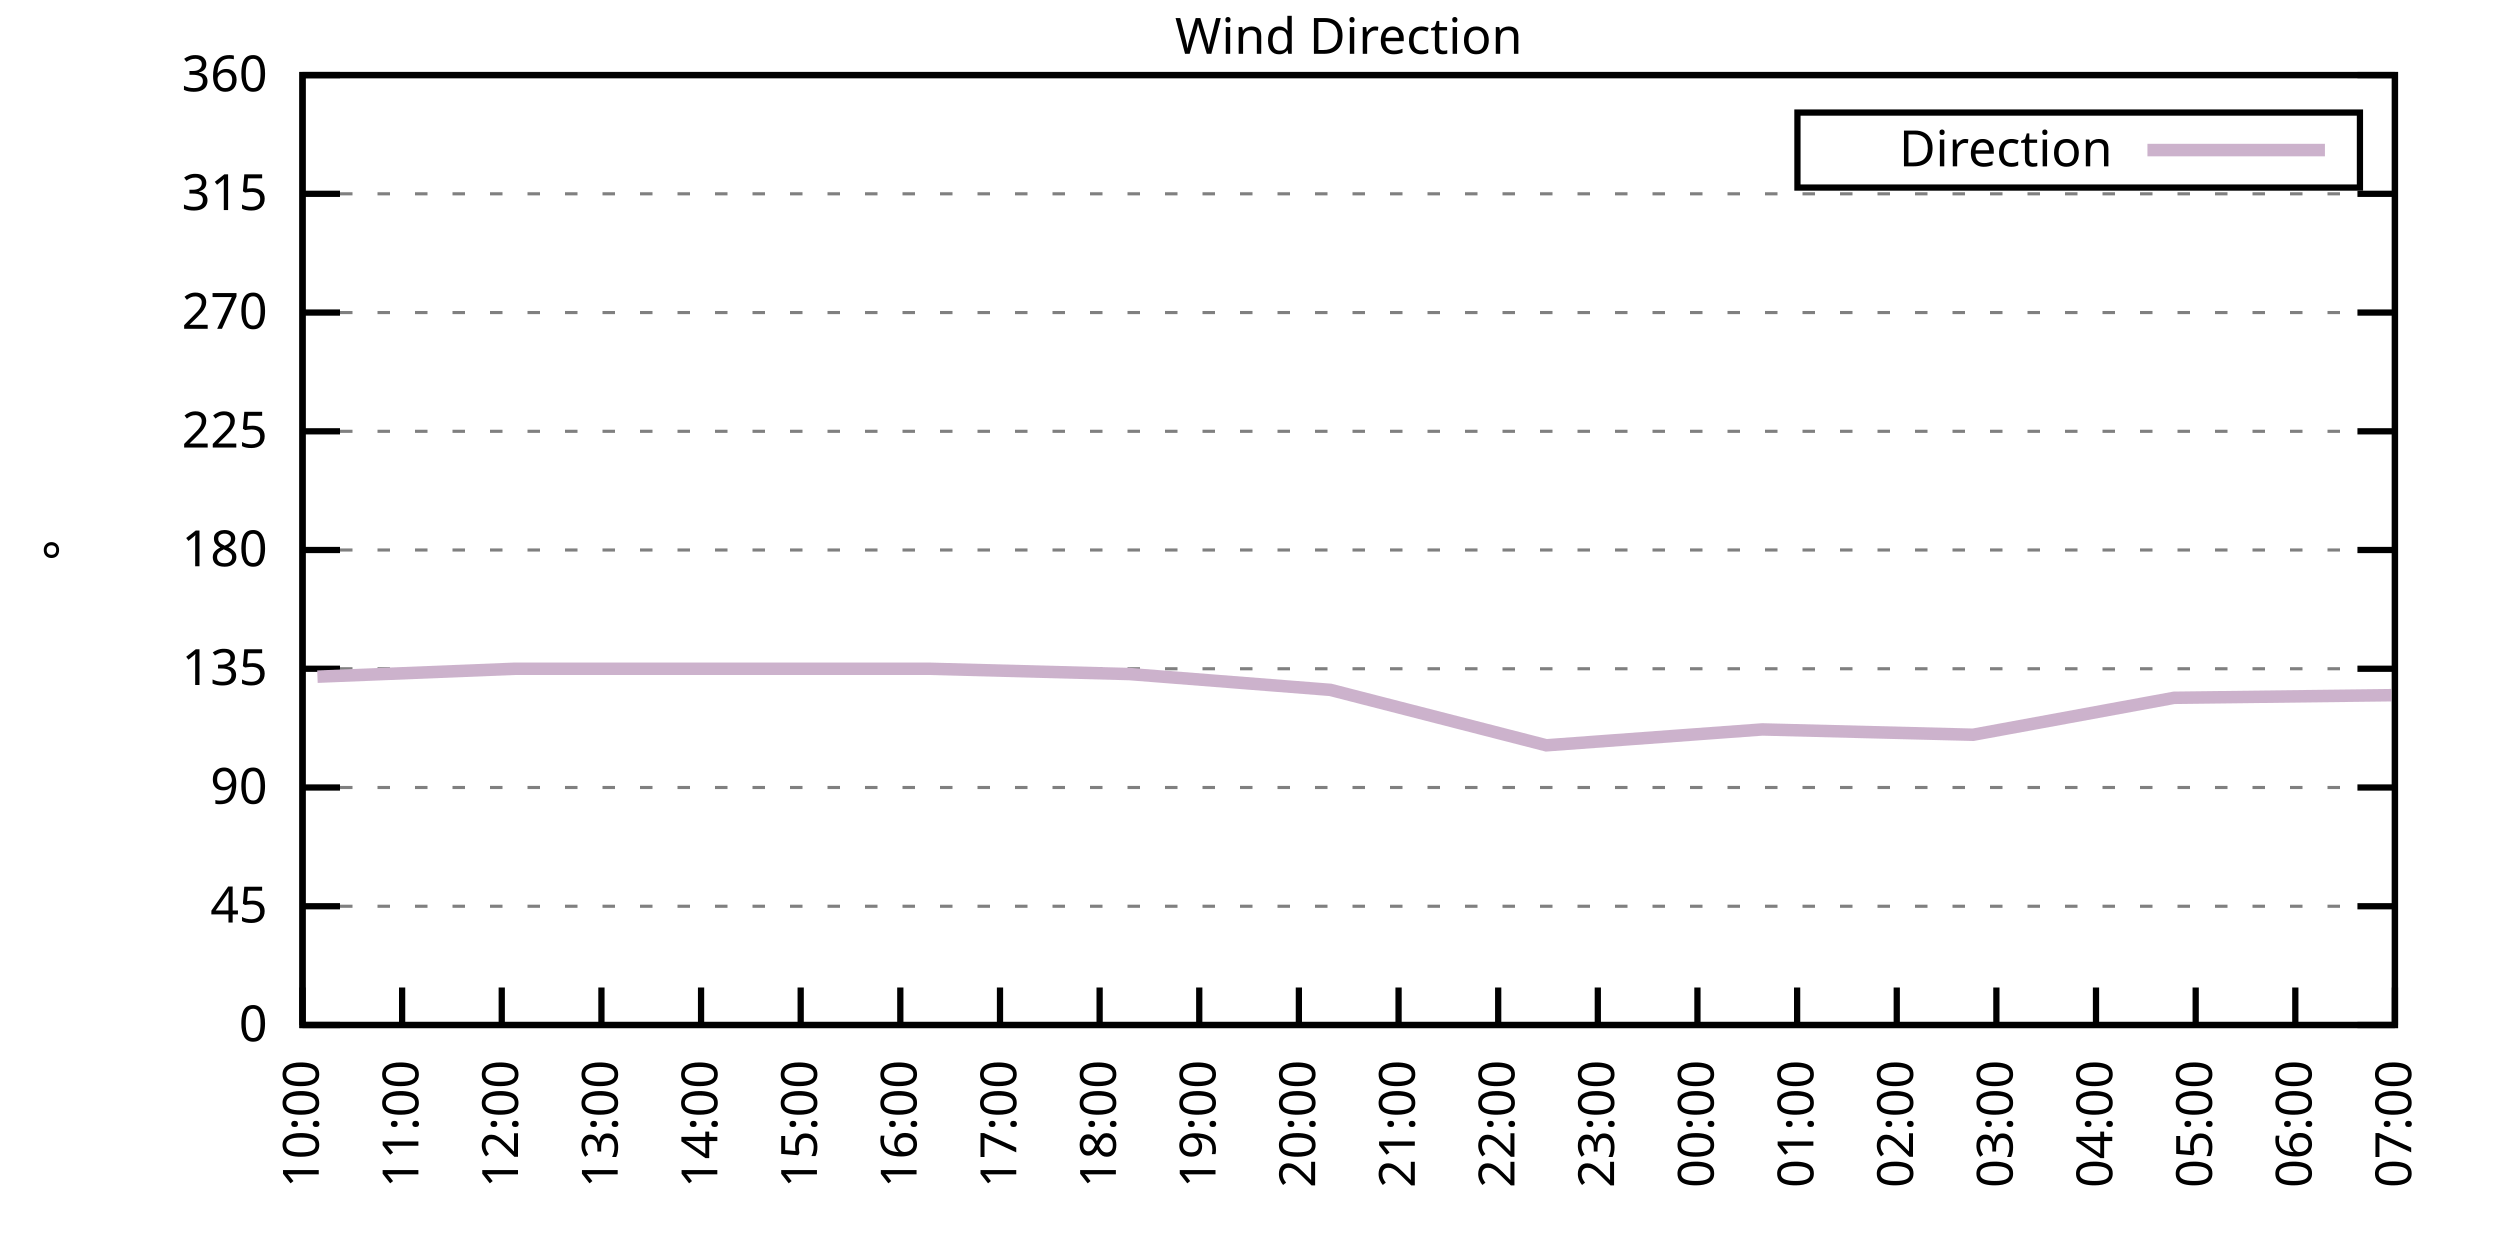
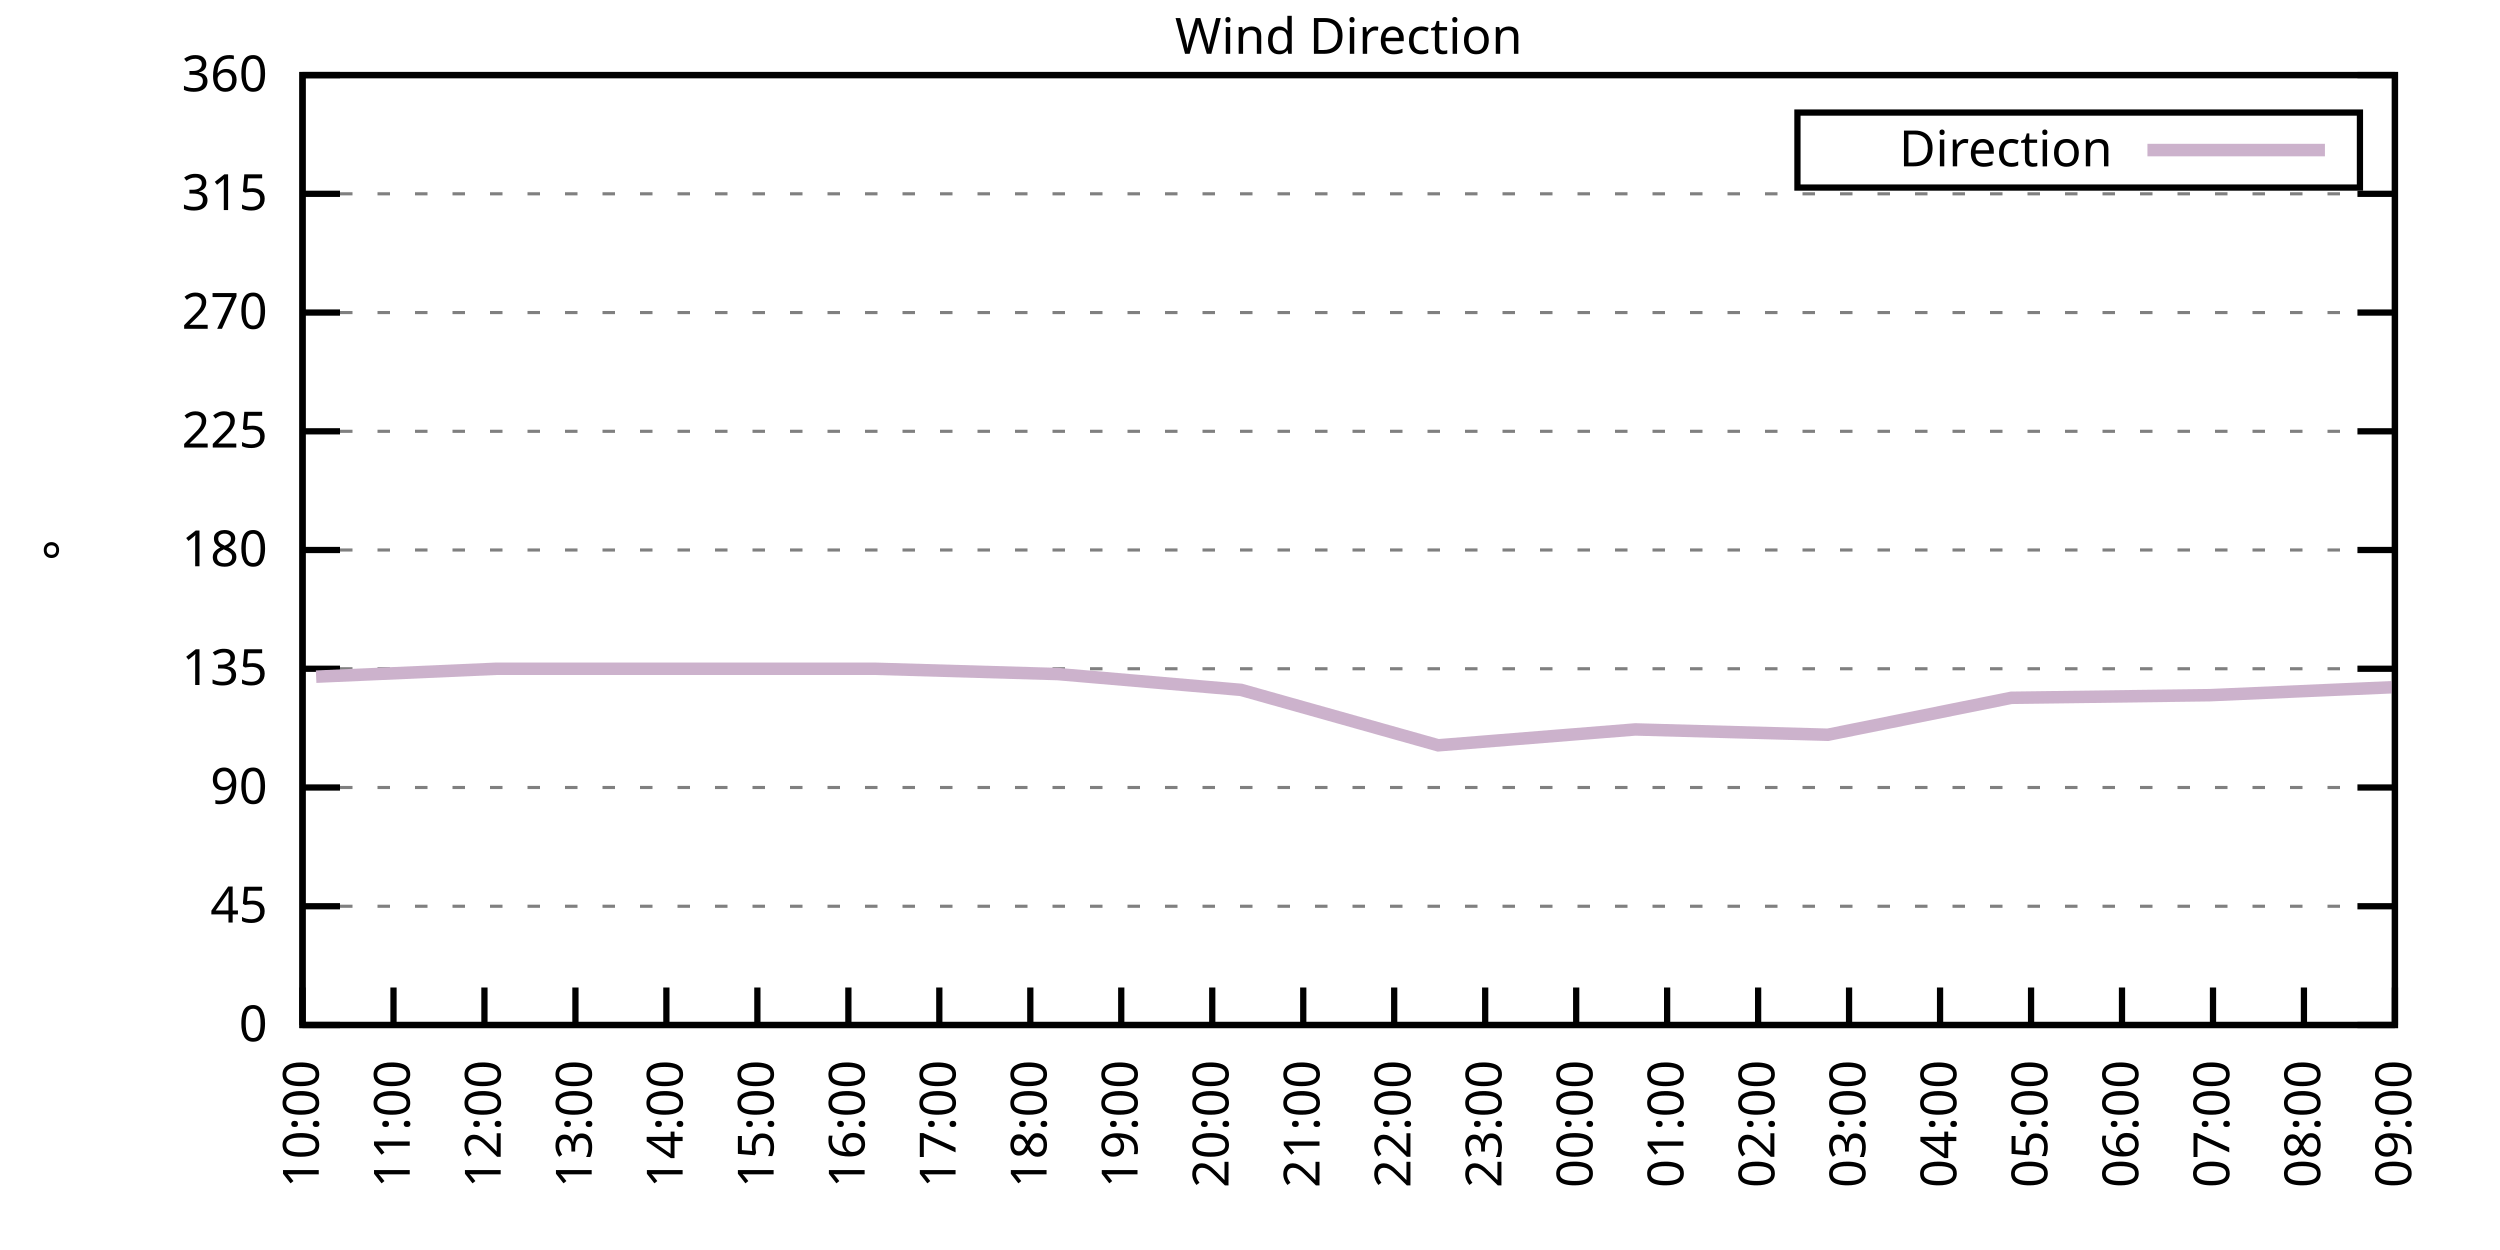
<svg xmlns="http://www.w3.org/2000/svg" xmlns:xlink="http://www.w3.org/1999/xlink" width="400" height="200" viewBox="0 0 400 200">
  <g id="gnuplot_canvas">
    <rect x="0" y="0" width="400" height="200" fill="none" />
    <defs>
      <circle id="gpDot" r="0.5" stroke-width="0.5" stroke="currentColor" />
      <path id="gpPt0" stroke-width="0.333" stroke="currentColor" d="M-1,0 h2 M0,-1 v2" />
      <path id="gpPt1" stroke-width="0.333" stroke="currentColor" d="M-1,-1 L1,1 M1,-1 L-1,1" />
      <path id="gpPt2" stroke-width="0.333" stroke="currentColor" d="M-1,0 L1,0 M0,-1 L0,1 M-1,-1 L1,1 M-1,1 L1,-1" />
      <rect id="gpPt3" stroke-width="0.333" stroke="currentColor" x="-1" y="-1" width="2" height="2" />
      <rect id="gpPt4" stroke-width="0.333" stroke="currentColor" fill="currentColor" x="-1" y="-1" width="2" height="2" />
      <circle id="gpPt5" stroke-width="0.333" stroke="currentColor" cx="0" cy="0" r="1" />
      <use xlink:href="#gpPt5" id="gpPt6" fill="currentColor" stroke="none" />
      <path id="gpPt7" stroke-width="0.333" stroke="currentColor" d="M0,-1.33 L-1.33,0.67 L1.33,0.67 z" />
      <use xlink:href="#gpPt7" id="gpPt8" fill="currentColor" stroke="none" />
      <use xlink:href="#gpPt7" id="gpPt9" stroke="currentColor" transform="rotate(180)" />
      <use xlink:href="#gpPt9" id="gpPt10" fill="currentColor" stroke="none" />
      <use xlink:href="#gpPt3" id="gpPt11" stroke="currentColor" transform="rotate(45)" />
      <use xlink:href="#gpPt11" id="gpPt12" fill="currentColor" stroke="none" />
      <path id="gpPt13" stroke-width="0.333" stroke="currentColor" d="M0,1.330 L1.265,0.411 L0.782,-1.067 L-0.782,-1.076 L-1.265,0.411 z" />
      <use xlink:href="#gpPt13" id="gpPt14" fill="currentColor" stroke="none" />
      <filter id="textbox" filterUnits="objectBoundingBox" x="0" y="0" height="1" width="1">
        <feFlood flood-color="white" flood-opacity="1" result="bgnd" />
        <feComposite in="SourceGraphic" in2="bgnd" operator="atop" />
      </filter>
      <filter id="greybox" filterUnits="objectBoundingBox" x="0" y="0" height="1" width="1">
        <feFlood flood-color="lightgrey" flood-opacity="1" result="grey" />
        <feComposite in="SourceGraphic" in2="grey" operator="atop" />
      </filter>
    </defs>
    <g fill="none" color="white" stroke="currentColor" stroke-width="1.00" stroke-linecap="butt" stroke-linejoin="miter">
</g>
    <g fill="none" color="black" stroke="currentColor" stroke-width="1.00" stroke-linecap="butt" stroke-linejoin="miter">
      <g stroke="none" shape-rendering="crispEdges">
        <polygon fill="rgb(255, 255, 255)" points="48.40,164.00 383.18,164.00 383.18,12.02 48.40,12.02 " />
      </g>
    </g>
    <g fill="none" color="black" stroke="currentColor" stroke-width="1.00" stroke-linecap="butt" stroke-linejoin="miter">
</g>
    <g fill="none" color="black" stroke="black" stroke-width="0.50" stroke-linecap="butt" stroke-linejoin="miter">
</g>
    <g fill="none" color="gray" stroke="currentColor" stroke-width="0.50" stroke-linecap="butt" stroke-linejoin="miter">
      <path stroke="gray" stroke-dasharray="2,4" class="gridline" d="M48.40,164.00 L383.19,164.00  " />
    </g>
    <g fill="none" color="gray" stroke="gray" stroke-width="1.00" stroke-linecap="butt" stroke-linejoin="miter">
</g>
    <g fill="none" color="black" stroke="currentColor" stroke-width="1.00" stroke-linecap="butt" stroke-linejoin="miter">
      <path stroke="black" d="M48.40,164.00 L54.40,164.00 M383.19,164.00 L377.19,164.00  " />
      <g transform="translate(42.80,166.60)" stroke="none" fill="black" font-family="Sans" font-size="8.00" text-anchor="end">
        <text>
          <tspan font-family="Sans"> 0</tspan>
        </text>
      </g>
    </g>
    <g fill="none" color="black" stroke="currentColor" stroke-width="1.00" stroke-linecap="butt" stroke-linejoin="miter">
</g>
    <g fill="none" color="black" stroke="black" stroke-width="0.50" stroke-linecap="butt" stroke-linejoin="miter">
</g>
    <g fill="none" color="gray" stroke="currentColor" stroke-width="0.50" stroke-linecap="butt" stroke-linejoin="miter">
      <path stroke="gray" stroke-dasharray="2,4" class="gridline" d="M48.40,145.00 L383.19,145.00  " />
    </g>
    <g fill="none" color="gray" stroke="gray" stroke-width="1.00" stroke-linecap="butt" stroke-linejoin="miter">
</g>
    <g fill="none" color="black" stroke="currentColor" stroke-width="1.00" stroke-linecap="butt" stroke-linejoin="miter">
      <path stroke="black" d="M48.40,145.00 L54.40,145.00 M383.19,145.00 L377.19,145.00  " />
      <g transform="translate(42.80,147.60)" stroke="none" fill="black" font-family="Sans" font-size="8.00" text-anchor="end">
        <text>
          <tspan font-family="Sans"> 45</tspan>
        </text>
      </g>
    </g>
    <g fill="none" color="black" stroke="currentColor" stroke-width="1.00" stroke-linecap="butt" stroke-linejoin="miter">
</g>
    <g fill="none" color="black" stroke="black" stroke-width="0.50" stroke-linecap="butt" stroke-linejoin="miter">
</g>
    <g fill="none" color="gray" stroke="currentColor" stroke-width="0.50" stroke-linecap="butt" stroke-linejoin="miter">
      <path stroke="gray" stroke-dasharray="2,4" class="gridline" d="M48.40,126.00 L383.19,126.00  " />
    </g>
    <g fill="none" color="gray" stroke="gray" stroke-width="1.00" stroke-linecap="butt" stroke-linejoin="miter">
</g>
    <g fill="none" color="black" stroke="currentColor" stroke-width="1.00" stroke-linecap="butt" stroke-linejoin="miter">
      <path stroke="black" d="M48.40,126.00 L54.40,126.00 M383.19,126.00 L377.19,126.00  " />
      <g transform="translate(42.80,128.60)" stroke="none" fill="black" font-family="Sans" font-size="8.00" text-anchor="end">
        <text>
          <tspan font-family="Sans"> 90</tspan>
        </text>
      </g>
    </g>
    <g fill="none" color="black" stroke="currentColor" stroke-width="1.00" stroke-linecap="butt" stroke-linejoin="miter">
</g>
    <g fill="none" color="black" stroke="black" stroke-width="0.50" stroke-linecap="butt" stroke-linejoin="miter">
</g>
    <g fill="none" color="gray" stroke="currentColor" stroke-width="0.50" stroke-linecap="butt" stroke-linejoin="miter">
      <path stroke="gray" stroke-dasharray="2,4" class="gridline" d="M48.40,107.00 L383.19,107.00  " />
    </g>
    <g fill="none" color="gray" stroke="gray" stroke-width="1.00" stroke-linecap="butt" stroke-linejoin="miter">
</g>
    <g fill="none" color="black" stroke="currentColor" stroke-width="1.00" stroke-linecap="butt" stroke-linejoin="miter">
      <path stroke="black" d="M48.40,107.00 L54.40,107.00 M383.19,107.00 L377.19,107.00  " />
      <g transform="translate(42.80,109.60)" stroke="none" fill="black" font-family="Sans" font-size="8.00" text-anchor="end">
        <text>
          <tspan font-family="Sans"> 135</tspan>
        </text>
      </g>
    </g>
    <g fill="none" color="black" stroke="currentColor" stroke-width="1.00" stroke-linecap="butt" stroke-linejoin="miter">
</g>
    <g fill="none" color="black" stroke="black" stroke-width="0.50" stroke-linecap="butt" stroke-linejoin="miter">
</g>
    <g fill="none" color="gray" stroke="currentColor" stroke-width="0.50" stroke-linecap="butt" stroke-linejoin="miter">
      <path stroke="gray" stroke-dasharray="2,4" class="gridline" d="M48.40,88.00 L383.19,88.00  " />
    </g>
    <g fill="none" color="gray" stroke="gray" stroke-width="1.00" stroke-linecap="butt" stroke-linejoin="miter">
</g>
    <g fill="none" color="black" stroke="currentColor" stroke-width="1.00" stroke-linecap="butt" stroke-linejoin="miter">
      <path stroke="black" d="M48.40,88.00 L54.40,88.00 M383.19,88.00 L377.19,88.00  " />
      <g transform="translate(42.80,90.60)" stroke="none" fill="black" font-family="Sans" font-size="8.00" text-anchor="end">
        <text>
          <tspan font-family="Sans"> 180</tspan>
        </text>
      </g>
    </g>
    <g fill="none" color="black" stroke="currentColor" stroke-width="1.00" stroke-linecap="butt" stroke-linejoin="miter">
</g>
    <g fill="none" color="black" stroke="black" stroke-width="0.50" stroke-linecap="butt" stroke-linejoin="miter">
</g>
    <g fill="none" color="gray" stroke="currentColor" stroke-width="0.50" stroke-linecap="butt" stroke-linejoin="miter">
      <path stroke="gray" stroke-dasharray="2,4" class="gridline" d="M48.40,69.01 L383.19,69.01  " />
    </g>
    <g fill="none" color="gray" stroke="gray" stroke-width="1.00" stroke-linecap="butt" stroke-linejoin="miter">
</g>
    <g fill="none" color="black" stroke="currentColor" stroke-width="1.00" stroke-linecap="butt" stroke-linejoin="miter">
      <path stroke="black" d="M48.40,69.01 L54.40,69.01 M383.19,69.01 L377.19,69.01  " />
      <g transform="translate(42.80,71.61)" stroke="none" fill="black" font-family="Sans" font-size="8.00" text-anchor="end">
        <text>
          <tspan font-family="Sans"> 225</tspan>
        </text>
      </g>
    </g>
    <g fill="none" color="black" stroke="currentColor" stroke-width="1.00" stroke-linecap="butt" stroke-linejoin="miter">
</g>
    <g fill="none" color="black" stroke="black" stroke-width="0.50" stroke-linecap="butt" stroke-linejoin="miter">
</g>
    <g fill="none" color="gray" stroke="currentColor" stroke-width="0.50" stroke-linecap="butt" stroke-linejoin="miter">
      <path stroke="gray" stroke-dasharray="2,4" class="gridline" d="M48.40,50.01 L383.19,50.01  " />
    </g>
    <g fill="none" color="gray" stroke="gray" stroke-width="1.00" stroke-linecap="butt" stroke-linejoin="miter">
</g>
    <g fill="none" color="black" stroke="currentColor" stroke-width="1.00" stroke-linecap="butt" stroke-linejoin="miter">
      <path stroke="black" d="M48.40,50.01 L54.40,50.01 M383.19,50.01 L377.19,50.01  " />
      <g transform="translate(42.80,52.61)" stroke="none" fill="black" font-family="Sans" font-size="8.00" text-anchor="end">
        <text>
          <tspan font-family="Sans"> 270</tspan>
        </text>
      </g>
    </g>
    <g fill="none" color="black" stroke="currentColor" stroke-width="1.00" stroke-linecap="butt" stroke-linejoin="miter">
</g>
    <g fill="none" color="black" stroke="black" stroke-width="0.50" stroke-linecap="butt" stroke-linejoin="miter">
</g>
    <g fill="none" color="gray" stroke="currentColor" stroke-width="0.50" stroke-linecap="butt" stroke-linejoin="miter">
      <path stroke="gray" stroke-dasharray="2,4" class="gridline" d="M48.40,31.01 L383.19,31.01  " />
    </g>
    <g fill="none" color="gray" stroke="gray" stroke-width="1.00" stroke-linecap="butt" stroke-linejoin="miter">
</g>
    <g fill="none" color="black" stroke="currentColor" stroke-width="1.00" stroke-linecap="butt" stroke-linejoin="miter">
      <path stroke="black" d="M48.40,31.01 L54.40,31.01 M383.19,31.01 L377.19,31.01  " />
      <g transform="translate(42.80,33.61)" stroke="none" fill="black" font-family="Sans" font-size="8.00" text-anchor="end">
        <text>
          <tspan font-family="Sans"> 315</tspan>
        </text>
      </g>
    </g>
    <g fill="none" color="black" stroke="currentColor" stroke-width="1.00" stroke-linecap="butt" stroke-linejoin="miter">
</g>
    <g fill="none" color="black" stroke="black" stroke-width="0.50" stroke-linecap="butt" stroke-linejoin="miter">
</g>
    <g fill="none" color="gray" stroke="currentColor" stroke-width="0.50" stroke-linecap="butt" stroke-linejoin="miter">
      <path stroke="gray" stroke-dasharray="2,4" class="gridline" d="M48.40,12.01 L383.19,12.01  " />
    </g>
    <g fill="none" color="gray" stroke="gray" stroke-width="1.00" stroke-linecap="butt" stroke-linejoin="miter">
</g>
    <g fill="none" color="black" stroke="currentColor" stroke-width="1.00" stroke-linecap="butt" stroke-linejoin="miter">
      <path stroke="black" d="M48.40,12.01 L54.40,12.01 M383.19,12.01 L377.19,12.01  " />
      <g transform="translate(42.80,14.61)" stroke="none" fill="black" font-family="Sans" font-size="8.00" text-anchor="end">
        <text>
          <tspan font-family="Sans"> 360</tspan>
        </text>
      </g>
    </g>
    <g fill="none" color="black" stroke="currentColor" stroke-width="1.00" stroke-linecap="butt" stroke-linejoin="miter">
      <path stroke="black" d="M48.40,164.00 L48.40,158.00  " />
      <g transform="translate(51.00,169.60) rotate(270.00)" stroke="none" fill="black" font-family="Sans" font-size="8.00" text-anchor="end">
        <text>
          <tspan font-family="Sans">10:00</tspan>
        </text>
      </g>
    </g>
    <g fill="none" color="black" stroke="currentColor" stroke-width="1.00" stroke-linecap="butt" stroke-linejoin="miter">
-       <path stroke="black" d="M64.34,164.00 L64.34,158.00  " />
-       <g transform="translate(66.94,169.60) rotate(270.00)" stroke="none" fill="black" font-family="Sans" font-size="8.00" text-anchor="end">
+       <path stroke="black" d="M62.96,164.00 L62.96,158.00  " />
+       <g transform="translate(65.56,169.60) rotate(270.00)" stroke="none" fill="black" font-family="Sans" font-size="8.00" text-anchor="end">
        <text>
          <tspan font-family="Sans">11:00</tspan>
        </text>
      </g>
    </g>
    <g fill="none" color="black" stroke="currentColor" stroke-width="1.00" stroke-linecap="butt" stroke-linejoin="miter">
-       <path stroke="black" d="M80.28,164.00 L80.28,158.00  " />
-       <g transform="translate(82.88,169.60) rotate(270.00)" stroke="none" fill="black" font-family="Sans" font-size="8.00" text-anchor="end">
+       <path stroke="black" d="M77.51,164.00 L77.51,158.00  " />
+       <g transform="translate(80.11,169.60) rotate(270.00)" stroke="none" fill="black" font-family="Sans" font-size="8.00" text-anchor="end">
        <text>
          <tspan font-family="Sans">12:00</tspan>
        </text>
      </g>
    </g>
    <g fill="none" color="black" stroke="currentColor" stroke-width="1.00" stroke-linecap="butt" stroke-linejoin="miter">
-       <path stroke="black" d="M96.23,164.00 L96.23,158.00  " />
-       <g transform="translate(98.83,169.60) rotate(270.00)" stroke="none" fill="black" font-family="Sans" font-size="8.00" text-anchor="end">
+       <path stroke="black" d="M92.07,164.00 L92.07,158.00  " />
+       <g transform="translate(94.67,169.60) rotate(270.00)" stroke="none" fill="black" font-family="Sans" font-size="8.00" text-anchor="end">
        <text>
          <tspan font-family="Sans">13:00</tspan>
        </text>
      </g>
    </g>
    <g fill="none" color="black" stroke="currentColor" stroke-width="1.00" stroke-linecap="butt" stroke-linejoin="miter">
-       <path stroke="black" d="M112.17,164.00 L112.17,158.00  " />
-       <g transform="translate(114.77,169.60) rotate(270.00)" stroke="none" fill="black" font-family="Sans" font-size="8.00" text-anchor="end">
+       <path stroke="black" d="M106.62,164.00 L106.62,158.00  " />
+       <g transform="translate(109.22,169.60) rotate(270.00)" stroke="none" fill="black" font-family="Sans" font-size="8.00" text-anchor="end">
        <text>
          <tspan font-family="Sans">14:00</tspan>
        </text>
      </g>
    </g>
    <g fill="none" color="black" stroke="currentColor" stroke-width="1.00" stroke-linecap="butt" stroke-linejoin="miter">
-       <path stroke="black" d="M128.11,164.00 L128.11,158.00  " />
-       <g transform="translate(130.71,169.60) rotate(270.00)" stroke="none" fill="black" font-family="Sans" font-size="8.00" text-anchor="end">
+       <path stroke="black" d="M121.18,164.00 L121.18,158.00  " />
+       <g transform="translate(123.78,169.60) rotate(270.00)" stroke="none" fill="black" font-family="Sans" font-size="8.00" text-anchor="end">
        <text>
          <tspan font-family="Sans">15:00</tspan>
        </text>
      </g>
    </g>
    <g fill="none" color="black" stroke="currentColor" stroke-width="1.00" stroke-linecap="butt" stroke-linejoin="miter">
-       <path stroke="black" d="M144.05,164.00 L144.05,158.00  " />
-       <g transform="translate(146.65,169.60) rotate(270.00)" stroke="none" fill="black" font-family="Sans" font-size="8.00" text-anchor="end">
+       <path stroke="black" d="M135.74,164.00 L135.74,158.00  " />
+       <g transform="translate(138.34,169.60) rotate(270.00)" stroke="none" fill="black" font-family="Sans" font-size="8.00" text-anchor="end">
        <text>
          <tspan font-family="Sans">16:00</tspan>
        </text>
      </g>
    </g>
    <g fill="none" color="black" stroke="currentColor" stroke-width="1.00" stroke-linecap="butt" stroke-linejoin="miter">
-       <path stroke="black" d="M160.00,164.00 L160.00,158.00  " />
-       <g transform="translate(162.60,169.60) rotate(270.00)" stroke="none" fill="black" font-family="Sans" font-size="8.00" text-anchor="end">
+       <path stroke="black" d="M150.29,164.00 L150.29,158.00  " />
+       <g transform="translate(152.89,169.60) rotate(270.00)" stroke="none" fill="black" font-family="Sans" font-size="8.00" text-anchor="end">
        <text>
          <tspan font-family="Sans">17:00</tspan>
        </text>
      </g>
    </g>
    <g fill="none" color="black" stroke="currentColor" stroke-width="1.00" stroke-linecap="butt" stroke-linejoin="miter">
-       <path stroke="black" d="M175.94,164.00 L175.94,158.00  " />
-       <g transform="translate(178.54,169.60) rotate(270.00)" stroke="none" fill="black" font-family="Sans" font-size="8.00" text-anchor="end">
+       <path stroke="black" d="M164.85,164.00 L164.85,158.00  " />
+       <g transform="translate(167.45,169.60) rotate(270.00)" stroke="none" fill="black" font-family="Sans" font-size="8.00" text-anchor="end">
        <text>
          <tspan font-family="Sans">18:00</tspan>
        </text>
      </g>
    </g>
    <g fill="none" color="black" stroke="currentColor" stroke-width="1.00" stroke-linecap="butt" stroke-linejoin="miter">
-       <path stroke="black" d="M191.88,164.00 L191.88,158.00  " />
-       <g transform="translate(194.48,169.60) rotate(270.00)" stroke="none" fill="black" font-family="Sans" font-size="8.00" text-anchor="end">
+       <path stroke="black" d="M179.40,164.00 L179.40,158.00  " />
+       <g transform="translate(182.00,169.60) rotate(270.00)" stroke="none" fill="black" font-family="Sans" font-size="8.00" text-anchor="end">
        <text>
          <tspan font-family="Sans">19:00</tspan>
        </text>
      </g>
    </g>
    <g fill="none" color="black" stroke="currentColor" stroke-width="1.00" stroke-linecap="butt" stroke-linejoin="miter">
-       <path stroke="black" d="M207.82,164.00 L207.82,158.00  " />
-       <g transform="translate(210.42,169.60) rotate(270.00)" stroke="none" fill="black" font-family="Sans" font-size="8.00" text-anchor="end">
+       <path stroke="black" d="M193.96,164.00 L193.96,158.00  " />
+       <g transform="translate(196.56,169.60) rotate(270.00)" stroke="none" fill="black" font-family="Sans" font-size="8.00" text-anchor="end">
        <text>
          <tspan font-family="Sans">20:00</tspan>
        </text>
      </g>
    </g>
    <g fill="none" color="black" stroke="currentColor" stroke-width="1.00" stroke-linecap="butt" stroke-linejoin="miter">
-       <path stroke="black" d="M223.77,164.00 L223.77,158.00  " />
-       <g transform="translate(226.37,169.60) rotate(270.00)" stroke="none" fill="black" font-family="Sans" font-size="8.00" text-anchor="end">
+       <path stroke="black" d="M208.52,164.00 L208.52,158.00  " />
+       <g transform="translate(211.12,169.60) rotate(270.00)" stroke="none" fill="black" font-family="Sans" font-size="8.00" text-anchor="end">
        <text>
          <tspan font-family="Sans">21:00</tspan>
        </text>
      </g>
    </g>
    <g fill="none" color="black" stroke="currentColor" stroke-width="1.00" stroke-linecap="butt" stroke-linejoin="miter">
-       <path stroke="black" d="M239.71,164.00 L239.71,158.00  " />
-       <g transform="translate(242.31,169.60) rotate(270.00)" stroke="none" fill="black" font-family="Sans" font-size="8.00" text-anchor="end">
+       <path stroke="black" d="M223.07,164.00 L223.07,158.00  " />
+       <g transform="translate(225.67,169.60) rotate(270.00)" stroke="none" fill="black" font-family="Sans" font-size="8.00" text-anchor="end">
        <text>
          <tspan font-family="Sans">22:00</tspan>
        </text>
      </g>
    </g>
    <g fill="none" color="black" stroke="currentColor" stroke-width="1.00" stroke-linecap="butt" stroke-linejoin="miter">
-       <path stroke="black" d="M255.65,164.00 L255.65,158.00  " />
-       <g transform="translate(258.25,169.60) rotate(270.00)" stroke="none" fill="black" font-family="Sans" font-size="8.00" text-anchor="end">
+       <path stroke="black" d="M237.63,164.00 L237.63,158.00  " />
+       <g transform="translate(240.23,169.60) rotate(270.00)" stroke="none" fill="black" font-family="Sans" font-size="8.00" text-anchor="end">
        <text>
          <tspan font-family="Sans">23:00</tspan>
        </text>
      </g>
    </g>
    <g fill="none" color="black" stroke="currentColor" stroke-width="1.00" stroke-linecap="butt" stroke-linejoin="miter">
-       <path stroke="black" d="M271.59,164.00 L271.59,158.00  " />
-       <g transform="translate(274.19,169.60) rotate(270.00)" stroke="none" fill="black" font-family="Sans" font-size="8.00" text-anchor="end">
+       <path stroke="black" d="M252.19,164.00 L252.19,158.00  " />
+       <g transform="translate(254.79,169.60) rotate(270.00)" stroke="none" fill="black" font-family="Sans" font-size="8.00" text-anchor="end">
        <text>
          <tspan font-family="Sans">00:00</tspan>
        </text>
      </g>
    </g>
    <g fill="none" color="black" stroke="currentColor" stroke-width="1.00" stroke-linecap="butt" stroke-linejoin="miter">
-       <path stroke="black" d="M287.54,164.00 L287.54,158.00  " />
-       <g transform="translate(290.14,169.60) rotate(270.00)" stroke="none" fill="black" font-family="Sans" font-size="8.00" text-anchor="end">
+       <path stroke="black" d="M266.74,164.00 L266.74,158.00  " />
+       <g transform="translate(269.34,169.60) rotate(270.00)" stroke="none" fill="black" font-family="Sans" font-size="8.00" text-anchor="end">
        <text>
          <tspan font-family="Sans">01:00</tspan>
        </text>
      </g>
    </g>
    <g fill="none" color="black" stroke="currentColor" stroke-width="1.00" stroke-linecap="butt" stroke-linejoin="miter">
-       <path stroke="black" d="M303.48,164.00 L303.48,158.00  " />
-       <g transform="translate(306.08,169.60) rotate(270.00)" stroke="none" fill="black" font-family="Sans" font-size="8.00" text-anchor="end">
+       <path stroke="black" d="M281.30,164.00 L281.30,158.00  " />
+       <g transform="translate(283.90,169.60) rotate(270.00)" stroke="none" fill="black" font-family="Sans" font-size="8.00" text-anchor="end">
        <text>
          <tspan font-family="Sans">02:00</tspan>
        </text>
      </g>
    </g>
    <g fill="none" color="black" stroke="currentColor" stroke-width="1.00" stroke-linecap="butt" stroke-linejoin="miter">
-       <path stroke="black" d="M319.42,164.00 L319.42,158.00  " />
-       <g transform="translate(322.02,169.60) rotate(270.00)" stroke="none" fill="black" font-family="Sans" font-size="8.00" text-anchor="end">
+       <path stroke="black" d="M295.85,164.00 L295.85,158.00  " />
+       <g transform="translate(298.45,169.60) rotate(270.00)" stroke="none" fill="black" font-family="Sans" font-size="8.00" text-anchor="end">
        <text>
          <tspan font-family="Sans">03:00</tspan>
        </text>
      </g>
    </g>
    <g fill="none" color="black" stroke="currentColor" stroke-width="1.00" stroke-linecap="butt" stroke-linejoin="miter">
-       <path stroke="black" d="M335.36,164.00 L335.36,158.00  " />
-       <g transform="translate(337.96,169.60) rotate(270.00)" stroke="none" fill="black" font-family="Sans" font-size="8.00" text-anchor="end">
+       <path stroke="black" d="M310.41,164.00 L310.41,158.00  " />
+       <g transform="translate(313.01,169.60) rotate(270.00)" stroke="none" fill="black" font-family="Sans" font-size="8.00" text-anchor="end">
        <text>
          <tspan font-family="Sans">04:00</tspan>
        </text>
      </g>
    </g>
    <g fill="none" color="black" stroke="currentColor" stroke-width="1.00" stroke-linecap="butt" stroke-linejoin="miter">
-       <path stroke="black" d="M351.31,164.00 L351.31,158.00  " />
-       <g transform="translate(353.91,169.60) rotate(270.00)" stroke="none" fill="black" font-family="Sans" font-size="8.00" text-anchor="end">
+       <path stroke="black" d="M324.97,164.00 L324.97,158.00  " />
+       <g transform="translate(327.57,169.60) rotate(270.00)" stroke="none" fill="black" font-family="Sans" font-size="8.00" text-anchor="end">
        <text>
          <tspan font-family="Sans">05:00</tspan>
        </text>
      </g>
    </g>
    <g fill="none" color="black" stroke="currentColor" stroke-width="1.00" stroke-linecap="butt" stroke-linejoin="miter">
-       <path stroke="black" d="M367.25,164.00 L367.25,158.00  " />
-       <g transform="translate(369.85,169.60) rotate(270.00)" stroke="none" fill="black" font-family="Sans" font-size="8.00" text-anchor="end">
+       <path stroke="black" d="M339.52,164.00 L339.52,158.00  " />
+       <g transform="translate(342.12,169.60) rotate(270.00)" stroke="none" fill="black" font-family="Sans" font-size="8.00" text-anchor="end">
        <text>
          <tspan font-family="Sans">06:00</tspan>
+         </text>
+       </g>
+     </g>
+     <g fill="none" color="black" stroke="currentColor" stroke-width="1.00" stroke-linecap="butt" stroke-linejoin="miter">
+       <path stroke="black" d="M354.08,164.00 L354.08,158.00  " />
+       <g transform="translate(356.68,169.60) rotate(270.00)" stroke="none" fill="black" font-family="Sans" font-size="8.00" text-anchor="end">
+         <text>
+           <tspan font-family="Sans">07:00</tspan>
+         </text>
+       </g>
+     </g>
+     <g fill="none" color="black" stroke="currentColor" stroke-width="1.00" stroke-linecap="butt" stroke-linejoin="miter">
+       <path stroke="black" d="M368.63,164.00 L368.63,158.00  " />
+       <g transform="translate(371.23,169.60) rotate(270.00)" stroke="none" fill="black" font-family="Sans" font-size="8.00" text-anchor="end">
+         <text>
+           <tspan font-family="Sans">08:00</tspan>
        </text>
      </g>
    </g>
    <g fill="none" color="black" stroke="currentColor" stroke-width="1.00" stroke-linecap="butt" stroke-linejoin="miter">
      <path stroke="black" d="M383.19,164.00 L383.19,158.00  " />
      <g transform="translate(385.79,169.60) rotate(270.00)" stroke="none" fill="black" font-family="Sans" font-size="8.00" text-anchor="end">
        <text>
-           <tspan font-family="Sans">07:00</tspan>
+           <tspan font-family="Sans">09:00</tspan>
        </text>
      </g>
    </g>
    <g fill="none" color="black" stroke="currentColor" stroke-width="1.00" stroke-linecap="butt" stroke-linejoin="miter">
</g>
    <g fill="none" color="black" stroke="currentColor" stroke-width="1.00" stroke-linecap="butt" stroke-linejoin="miter">
      <path stroke="black" d="M48.40,12.01 L48.40,164.00 L383.19,164.00 L383.19,12.01 L48.40,12.01 Z  " />
    </g>
    <g fill="none" color="black" stroke="currentColor" stroke-width="1.00" stroke-linecap="butt" stroke-linejoin="miter">
</g>
    <g fill="none" color="black" stroke="currentColor" stroke-width="1.00" stroke-linecap="butt" stroke-linejoin="miter">
      <path stroke="black" d="M287.59,30.01 L287.59,18.01 L377.59,18.01 L377.59,30.01 L287.59,30.01 Z  " />
    </g>
    <g id="Wind_direction_plot_1">
      <g fill="none" color="white" stroke="black" stroke-width="2.00" stroke-linecap="butt" stroke-linejoin="miter">
</g>
      <g fill="none" color="black" stroke="currentColor" stroke-width="2.00" stroke-linecap="butt" stroke-linejoin="miter">
        <g transform="translate(337.99,26.61)" stroke="none" fill="black" font-family="Sans" font-size="8.00" text-anchor="end">
          <text>
            <tspan font-family="Sans">Direction</tspan>
          </text>
        </g>
      </g>
      <g fill="none" color="black" stroke="currentColor" stroke-width="2.00" stroke-linecap="butt" stroke-linejoin="miter">
-         <path stroke="rgb(204, 178, 204)" d="M343.59,24.01 L371.99,24.01 M50.79,108.27 L82.41,107.00 L116.95,107.00 L148.57,107.00 L180.72,107.85 L212.87,110.38   L247.41,119.25 L281.96,116.71 L315.70,117.56 L347.85,111.65 L382.66,111.23  " />
+         <path stroke="rgb(204, 178, 204)" d="M343.59,24.01 L371.99,24.01 M50.58,108.27 L79.45,107.00 L110.99,107.00 L139.86,107.00 L169.22,107.85 L198.57,110.38   L230.11,119.25 L261.65,116.71 L292.46,117.56 L321.81,111.65 L353.59,111.23 L382.70,109.96  " />
      </g>
    </g>
    <g fill="none" color="black" stroke="currentColor" stroke-width="2.00" stroke-linecap="butt" stroke-linejoin="miter">
</g>
    <g fill="none" color="black" stroke="black" stroke-width="1.00" stroke-linecap="butt" stroke-linejoin="miter">
</g>
    <g fill="none" color="black" stroke="currentColor" stroke-width="1.00" stroke-linecap="butt" stroke-linejoin="miter">
      <path stroke="black" d="M48.40,12.01 L48.40,164.00 L383.19,164.00 L383.19,12.01 L48.40,12.01 Z  " />
      <g transform="translate(12.80,88.01) rotate(270.00)" stroke="none" fill="black" font-family="Sans" font-size="8.00" text-anchor="middle">
        <text>
          <tspan font-family="Sans">°</tspan>
        </text>
      </g>
    </g>
    <g fill="none" color="black" stroke="currentColor" stroke-width="1.00" stroke-linecap="butt" stroke-linejoin="miter">
</g>
    <g fill="none" color="black" stroke="currentColor" stroke-width="1.00" stroke-linecap="butt" stroke-linejoin="miter">
      <g transform="translate(215.79,8.61)" stroke="none" fill="black" font-family="Sans" font-size="8.00" text-anchor="middle">
        <text>
          <tspan font-family="Sans">Wind Direction</tspan>
        </text>
      </g>
    </g>
    <g fill="none" color="black" stroke="currentColor" stroke-width="1.00" stroke-linecap="butt" stroke-linejoin="miter">
</g>
  </g>
</svg>
